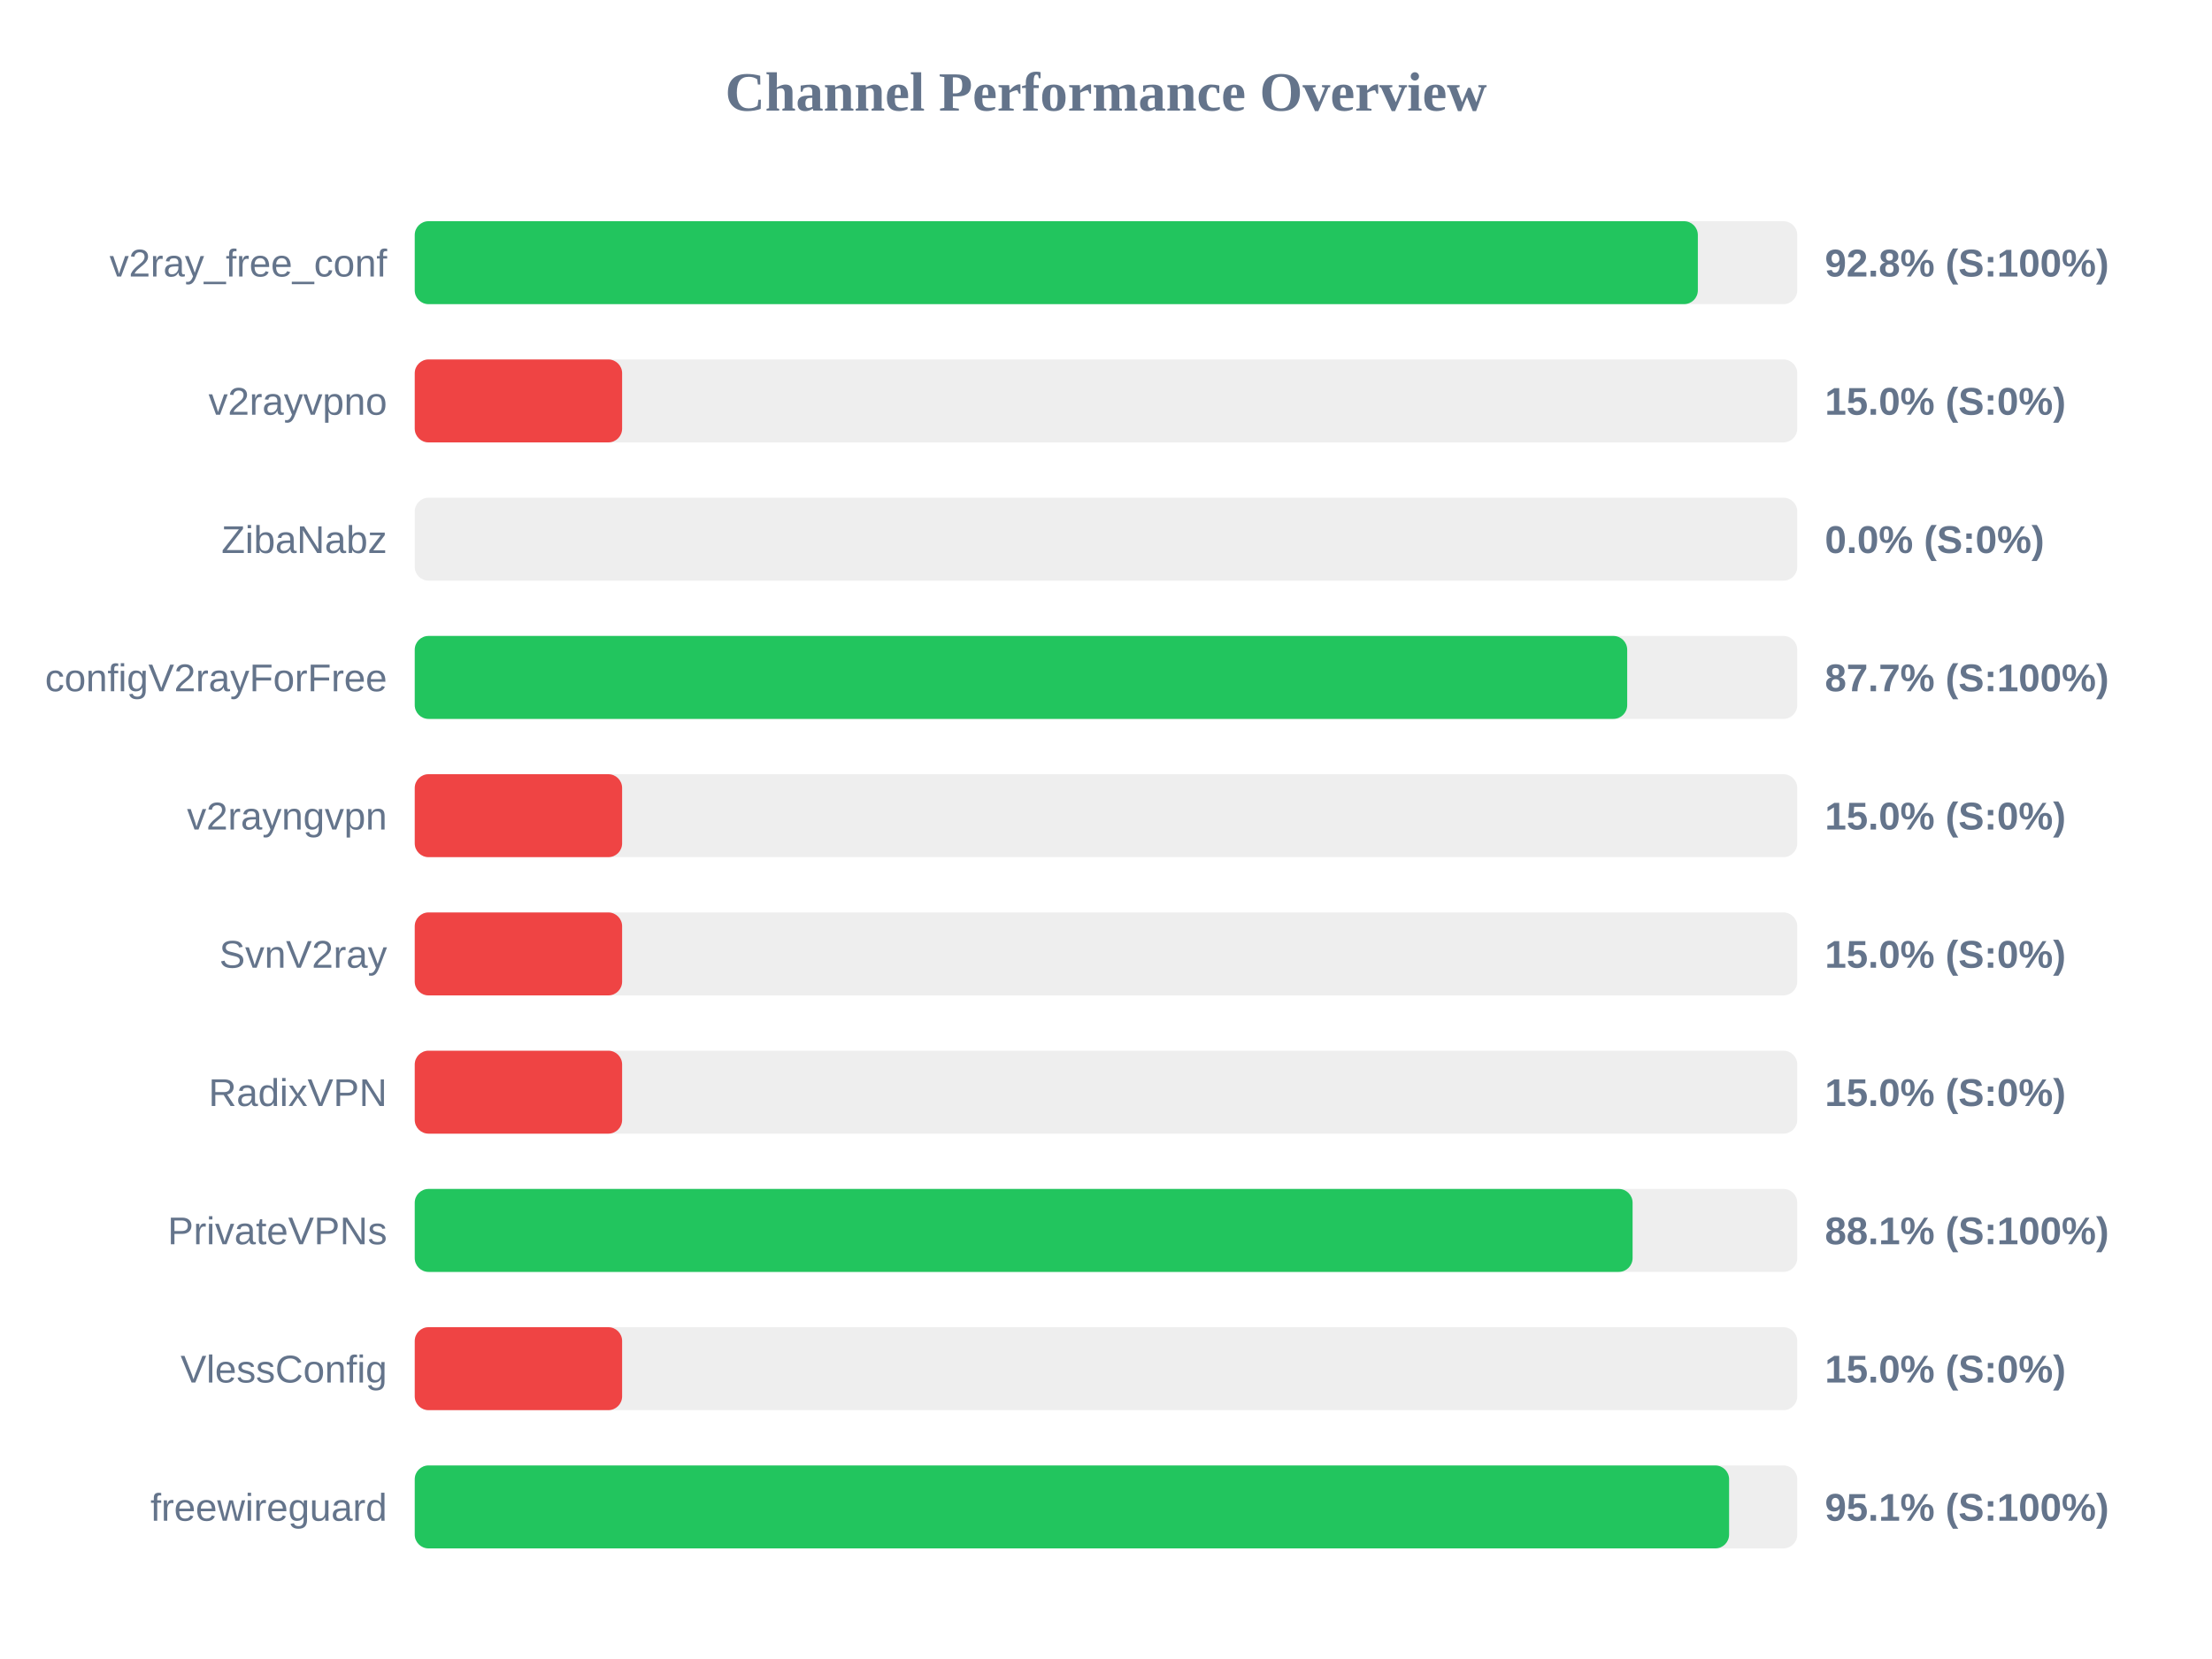
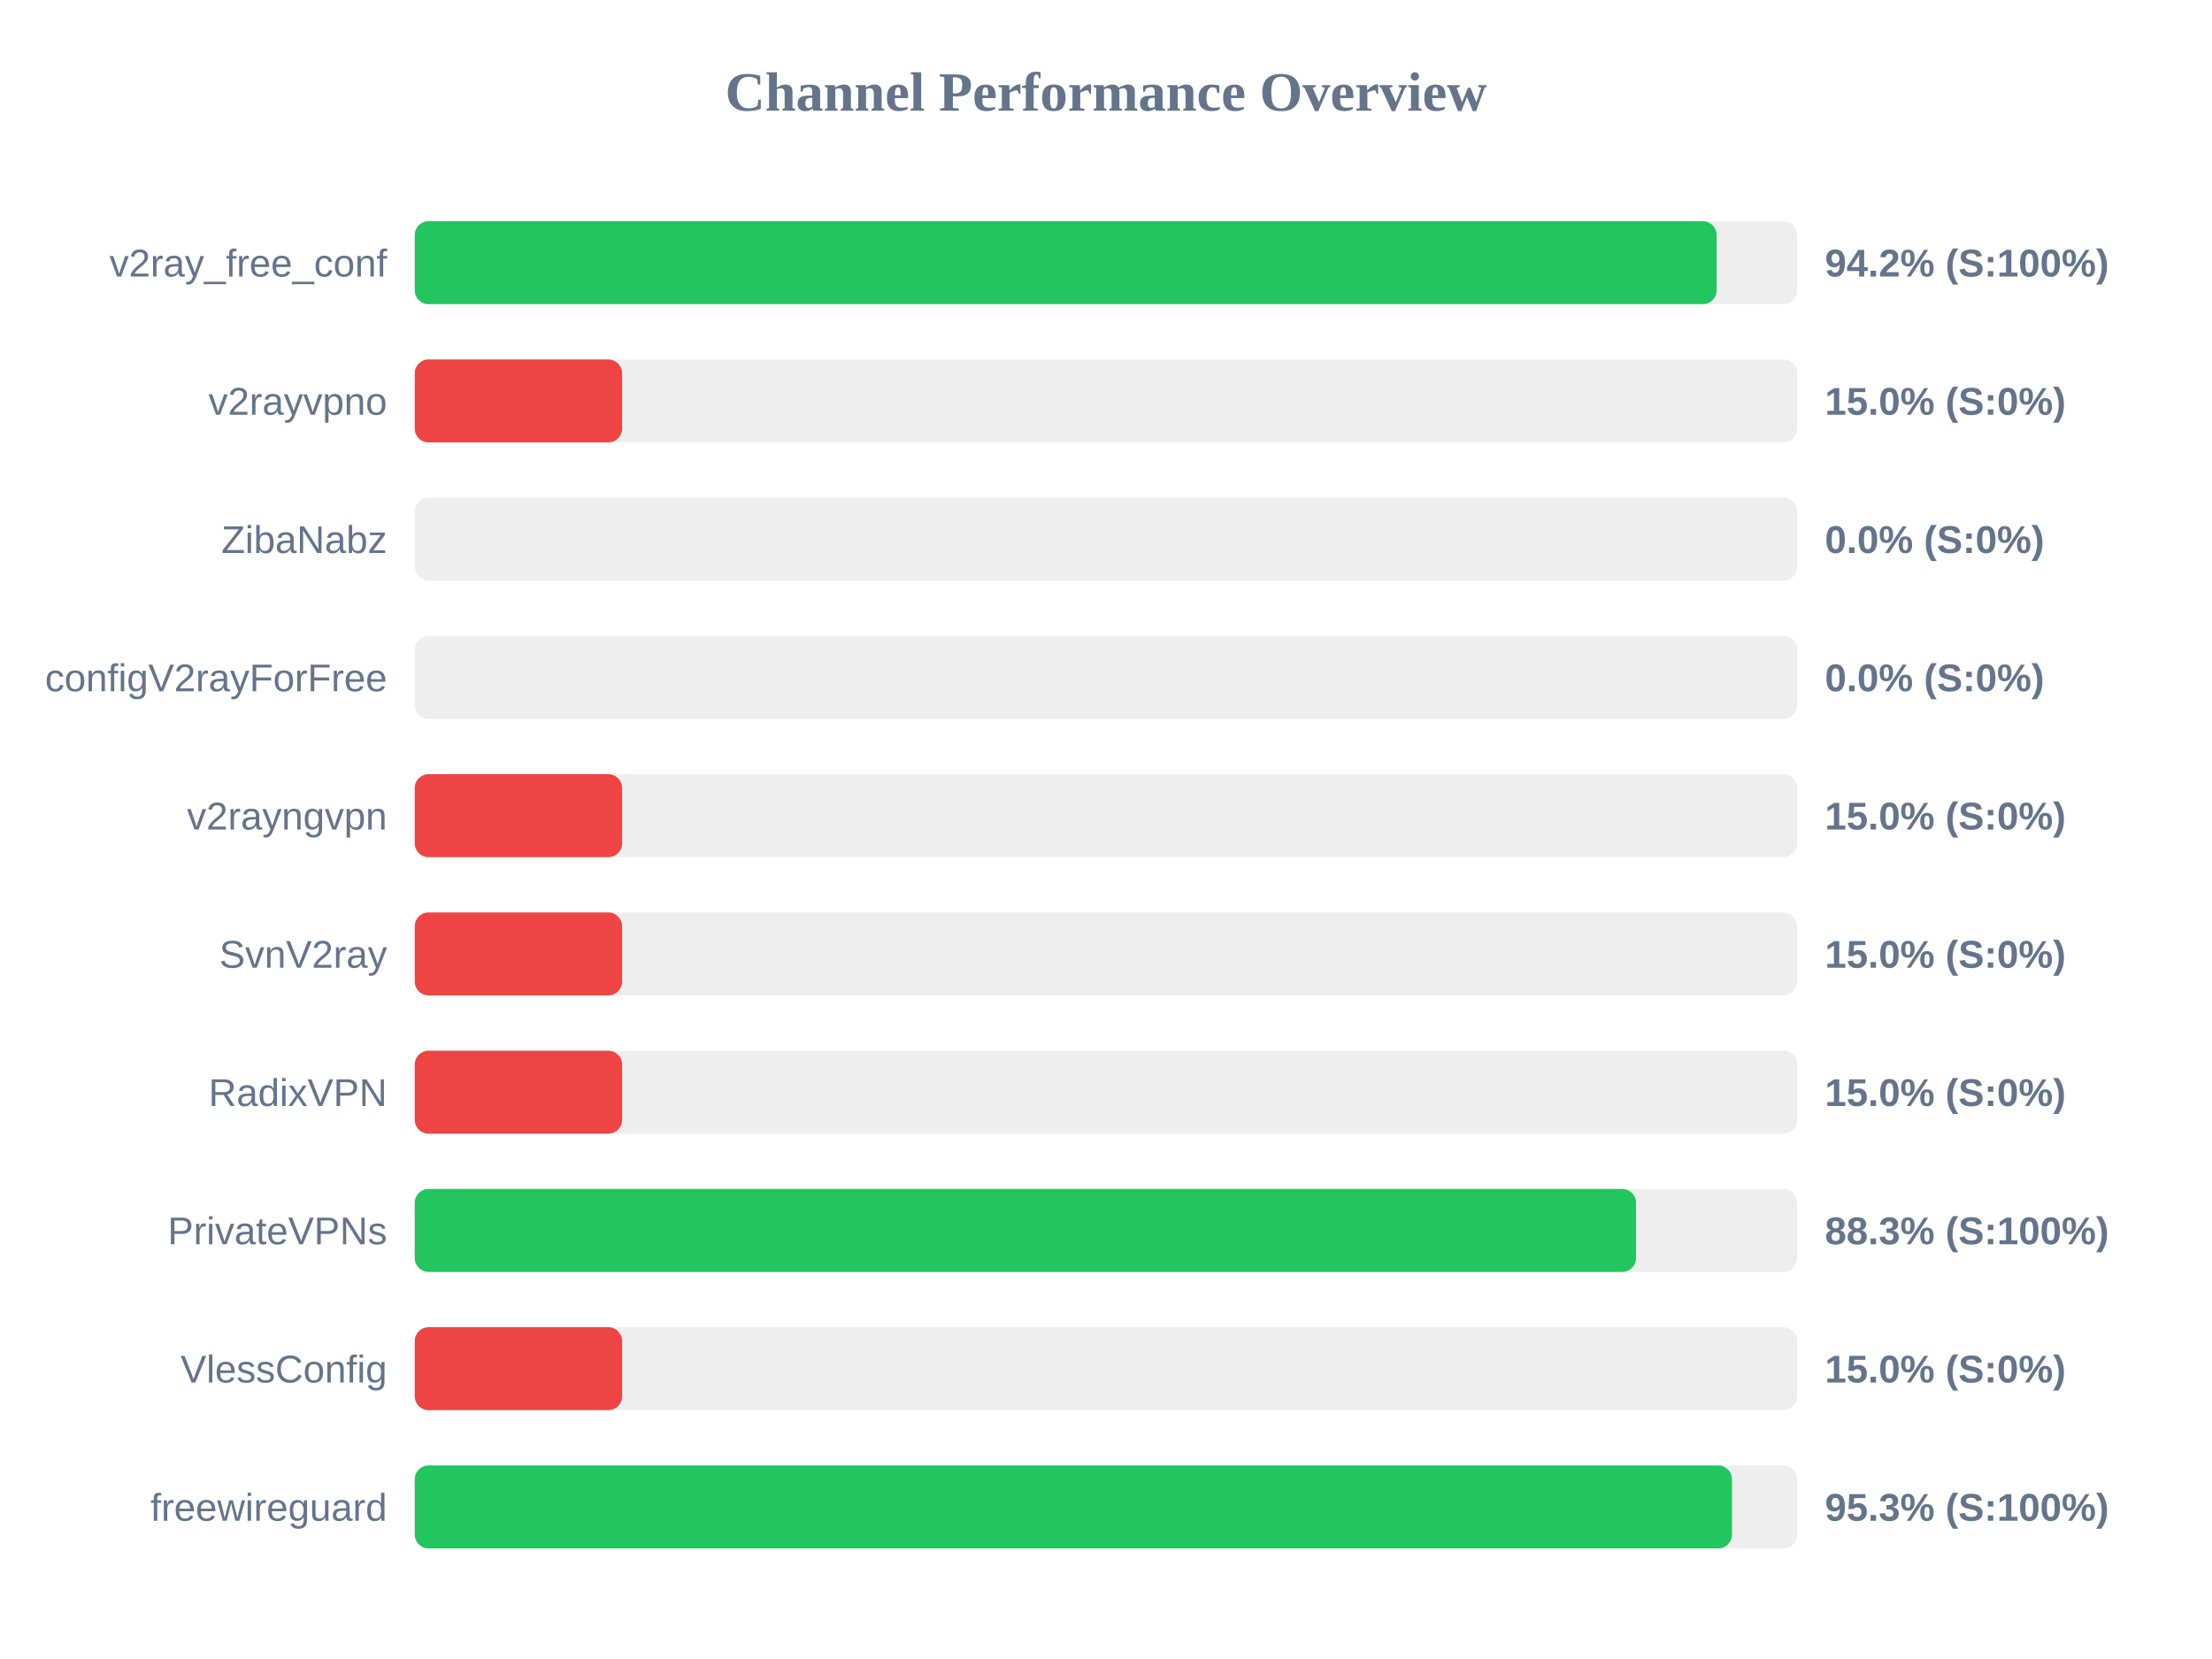
<svg xmlns="http://www.w3.org/2000/svg" width="800" height="600" version="1.1">
  <style>
        .row { font: 14px Arial; fill: #64748b; }
        .score { font: bold 14px Arial; fill: #64748b; }
    </style>
  <text x="400" y="40" text-anchor="middle" font-size="20px" font-weight="bold" fill="#64748b">Channel Performance Overview</text>
  <rect x="150" y="80" width="500" height="30" fill="#eee" rx="5" />
-   <rect x="150" y="80" width="464.05" height="30" fill="#22c55e" rx="5" />
+   <rect x="150" y="80" width="470.85" height="30" fill="#22c55e" rx="5" />
  <text x="140" y="100" text-anchor="end" class="row">v2ray_free_conf</text>
-   <text x="660" y="100" text-anchor="start" class="score">92.8% (S:100%)</text>
+   <text x="660" y="100" text-anchor="start" class="score">94.2% (S:100%)</text>
  <rect x="150" y="130" width="500" height="30" fill="#eee" rx="5" />
  <rect x="150" y="130" width="75.0" height="30" fill="#ef4444" rx="5" />
  <text x="140" y="150" text-anchor="end" class="row">v2rayvpno</text>
  <text x="660" y="150" text-anchor="start" class="score">15.0% (S:0%)</text>
  <rect x="150" y="180" width="500" height="30" fill="#eee" rx="5" />
  <rect x="150" y="180" width="0.0" height="30" fill="#ef4444" rx="5" />
  <text x="140" y="200" text-anchor="end" class="row">ZibaNabz</text>
  <text x="660" y="200" text-anchor="start" class="score">0.0% (S:0%)</text>
  <rect x="150" y="230" width="500" height="30" fill="#eee" rx="5" />
-   <rect x="150" y="230" width="438.5" height="30" fill="#22c55e" rx="5" />
+   <rect x="150" y="230" width="0.0" height="30" fill="#ef4444" rx="5" />
  <text x="140" y="250" text-anchor="end" class="row">configV2rayForFree</text>
-   <text x="660" y="250" text-anchor="start" class="score">87.7% (S:100%)</text>
+   <text x="660" y="250" text-anchor="start" class="score">0.0% (S:0%)</text>
  <rect x="150" y="280" width="500" height="30" fill="#eee" rx="5" />
  <rect x="150" y="280" width="75.0" height="30" fill="#ef4444" rx="5" />
  <text x="140" y="300" text-anchor="end" class="row">v2rayngvpn</text>
  <text x="660" y="300" text-anchor="start" class="score">15.0% (S:0%)</text>
  <rect x="150" y="330" width="500" height="30" fill="#eee" rx="5" />
  <rect x="150" y="330" width="75.0" height="30" fill="#ef4444" rx="5" />
  <text x="140" y="350" text-anchor="end" class="row">SvnV2ray</text>
  <text x="660" y="350" text-anchor="start" class="score">15.0% (S:0%)</text>
  <rect x="150" y="380" width="500" height="30" fill="#eee" rx="5" />
  <rect x="150" y="380" width="75.0" height="30" fill="#ef4444" rx="5" />
  <text x="140" y="400" text-anchor="end" class="row">RadixVPN</text>
  <text x="660" y="400" text-anchor="start" class="score">15.0% (S:0%)</text>
  <rect x="150" y="430" width="500" height="30" fill="#eee" rx="5" />
-   <rect x="150" y="430" width="440.45" height="30" fill="#22c55e" rx="5" />
+   <rect x="150" y="430" width="441.7" height="30" fill="#22c55e" rx="5" />
  <text x="140" y="450" text-anchor="end" class="row">PrivateVPNs</text>
-   <text x="660" y="450" text-anchor="start" class="score">88.1% (S:100%)</text>
+   <text x="660" y="450" text-anchor="start" class="score">88.3% (S:100%)</text>
  <rect x="150" y="480" width="500" height="30" fill="#eee" rx="5" />
  <rect x="150" y="480" width="75.0" height="30" fill="#ef4444" rx="5" />
  <text x="140" y="500" text-anchor="end" class="row">VlessConfig</text>
  <text x="660" y="500" text-anchor="start" class="score">15.0% (S:0%)</text>
  <rect x="150" y="530" width="500" height="30" fill="#eee" rx="5" />
-   <rect x="150" y="530" width="475.35" height="30" fill="#22c55e" rx="5" />
+   <rect x="150" y="530" width="476.4" height="30" fill="#22c55e" rx="5" />
  <text x="140" y="550" text-anchor="end" class="row">freewireguard</text>
-   <text x="660" y="550" text-anchor="start" class="score">95.1% (S:100%)</text>
+   <text x="660" y="550" text-anchor="start" class="score">95.3% (S:100%)</text>
</svg>
